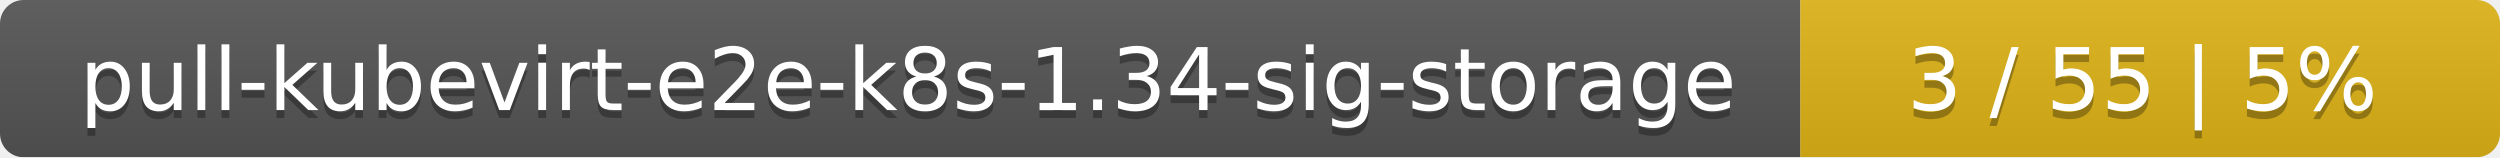
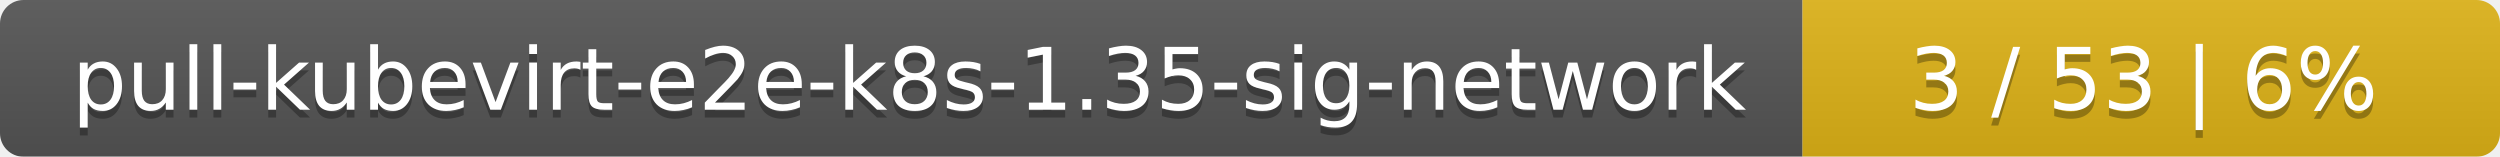
- <svg xmlns="http://www.w3.org/2000/svg" width="318" height="20">
+ <svg xmlns="http://www.w3.org/2000/svg" width="319" height="20">
  <linearGradient id="smooth" x2="0" y2="100%">
    <stop offset="0" stop-color="#bbb" stop-opacity=".1" />
    <stop offset="1" stop-opacity=".1" />
  </linearGradient>
  <mask id="round">
-     <rect width="318" height="20" rx="3" fill="#fff" />
+     <rect width="319" height="20" rx="3" fill="#fff" />
  </mask>
  <g mask="url(#round)">
-     <rect width="229" height="20" fill="#555" />
-     <rect x="229" width="89" height="20" fill="#dfb317" />
-     <rect width="318" height="20" fill="url(#smooth)" />
+     <rect width="230" height="20" fill="#555" />
+     <rect x="230" width="89" height="20" fill="#dfb317" />
+     <rect width="319" height="20" fill="url(#smooth)" />
  </g>
  <g fill="#fff" text-anchor="middle" font-family="DejaVu Sans,Verdana,Geneva,sans-serif" font-size="11">
-     <text x="115.5" y="15" fill="#010101" fill-opacity=".3">pull-kubevirt-e2e-k8s-1.34-sig-storage</text>
-     <text x="115.5" y="14">pull-kubevirt-e2e-k8s-1.34-sig-storage</text>
-     <text x="272.5" y="15" fill="#010101" fill-opacity=".3">3 / 55    |    5%</text>
-     <text x="272.5" y="14">3 / 55    |    5%</text>
+     <text x="116" y="15" fill="#010101" fill-opacity=".3">pull-kubevirt-e2e-k8s-1.35-sig-network</text>
+     <text x="116" y="14">pull-kubevirt-e2e-k8s-1.35-sig-network</text>
+     <text x="273.5" y="15" fill="#010101" fill-opacity=".3">3 / 53    |    6%</text>
+     <text x="273.5" y="14">3 / 53    |    6%</text>
  </g>
</svg>
